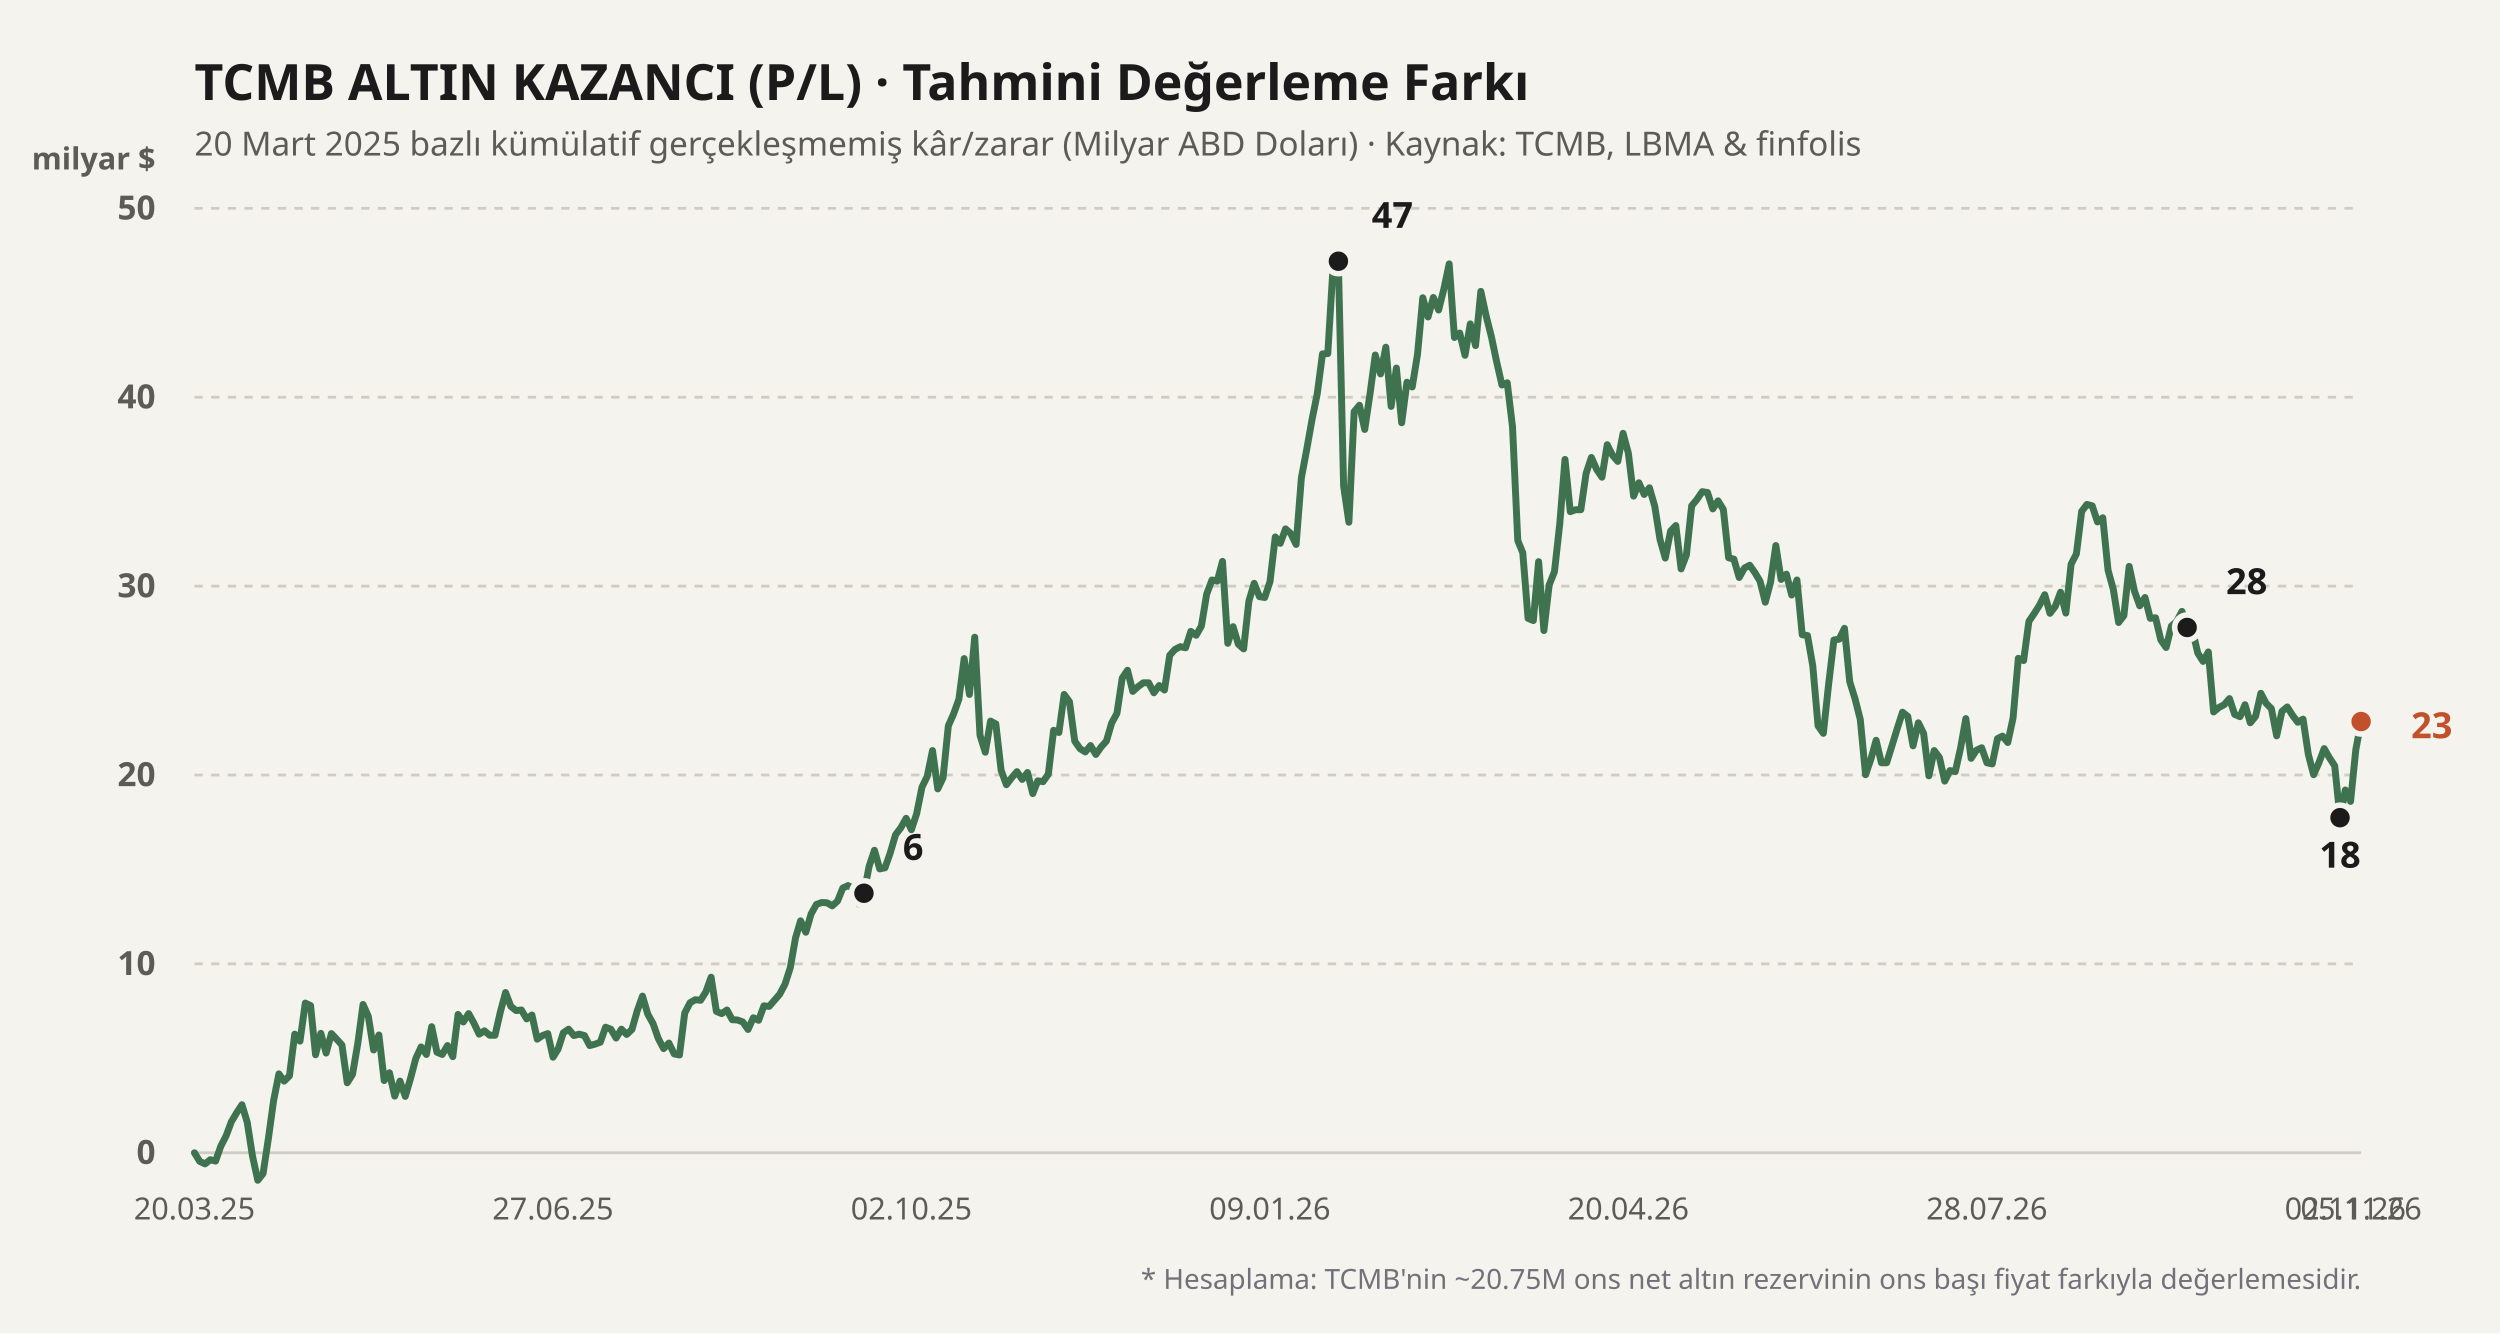
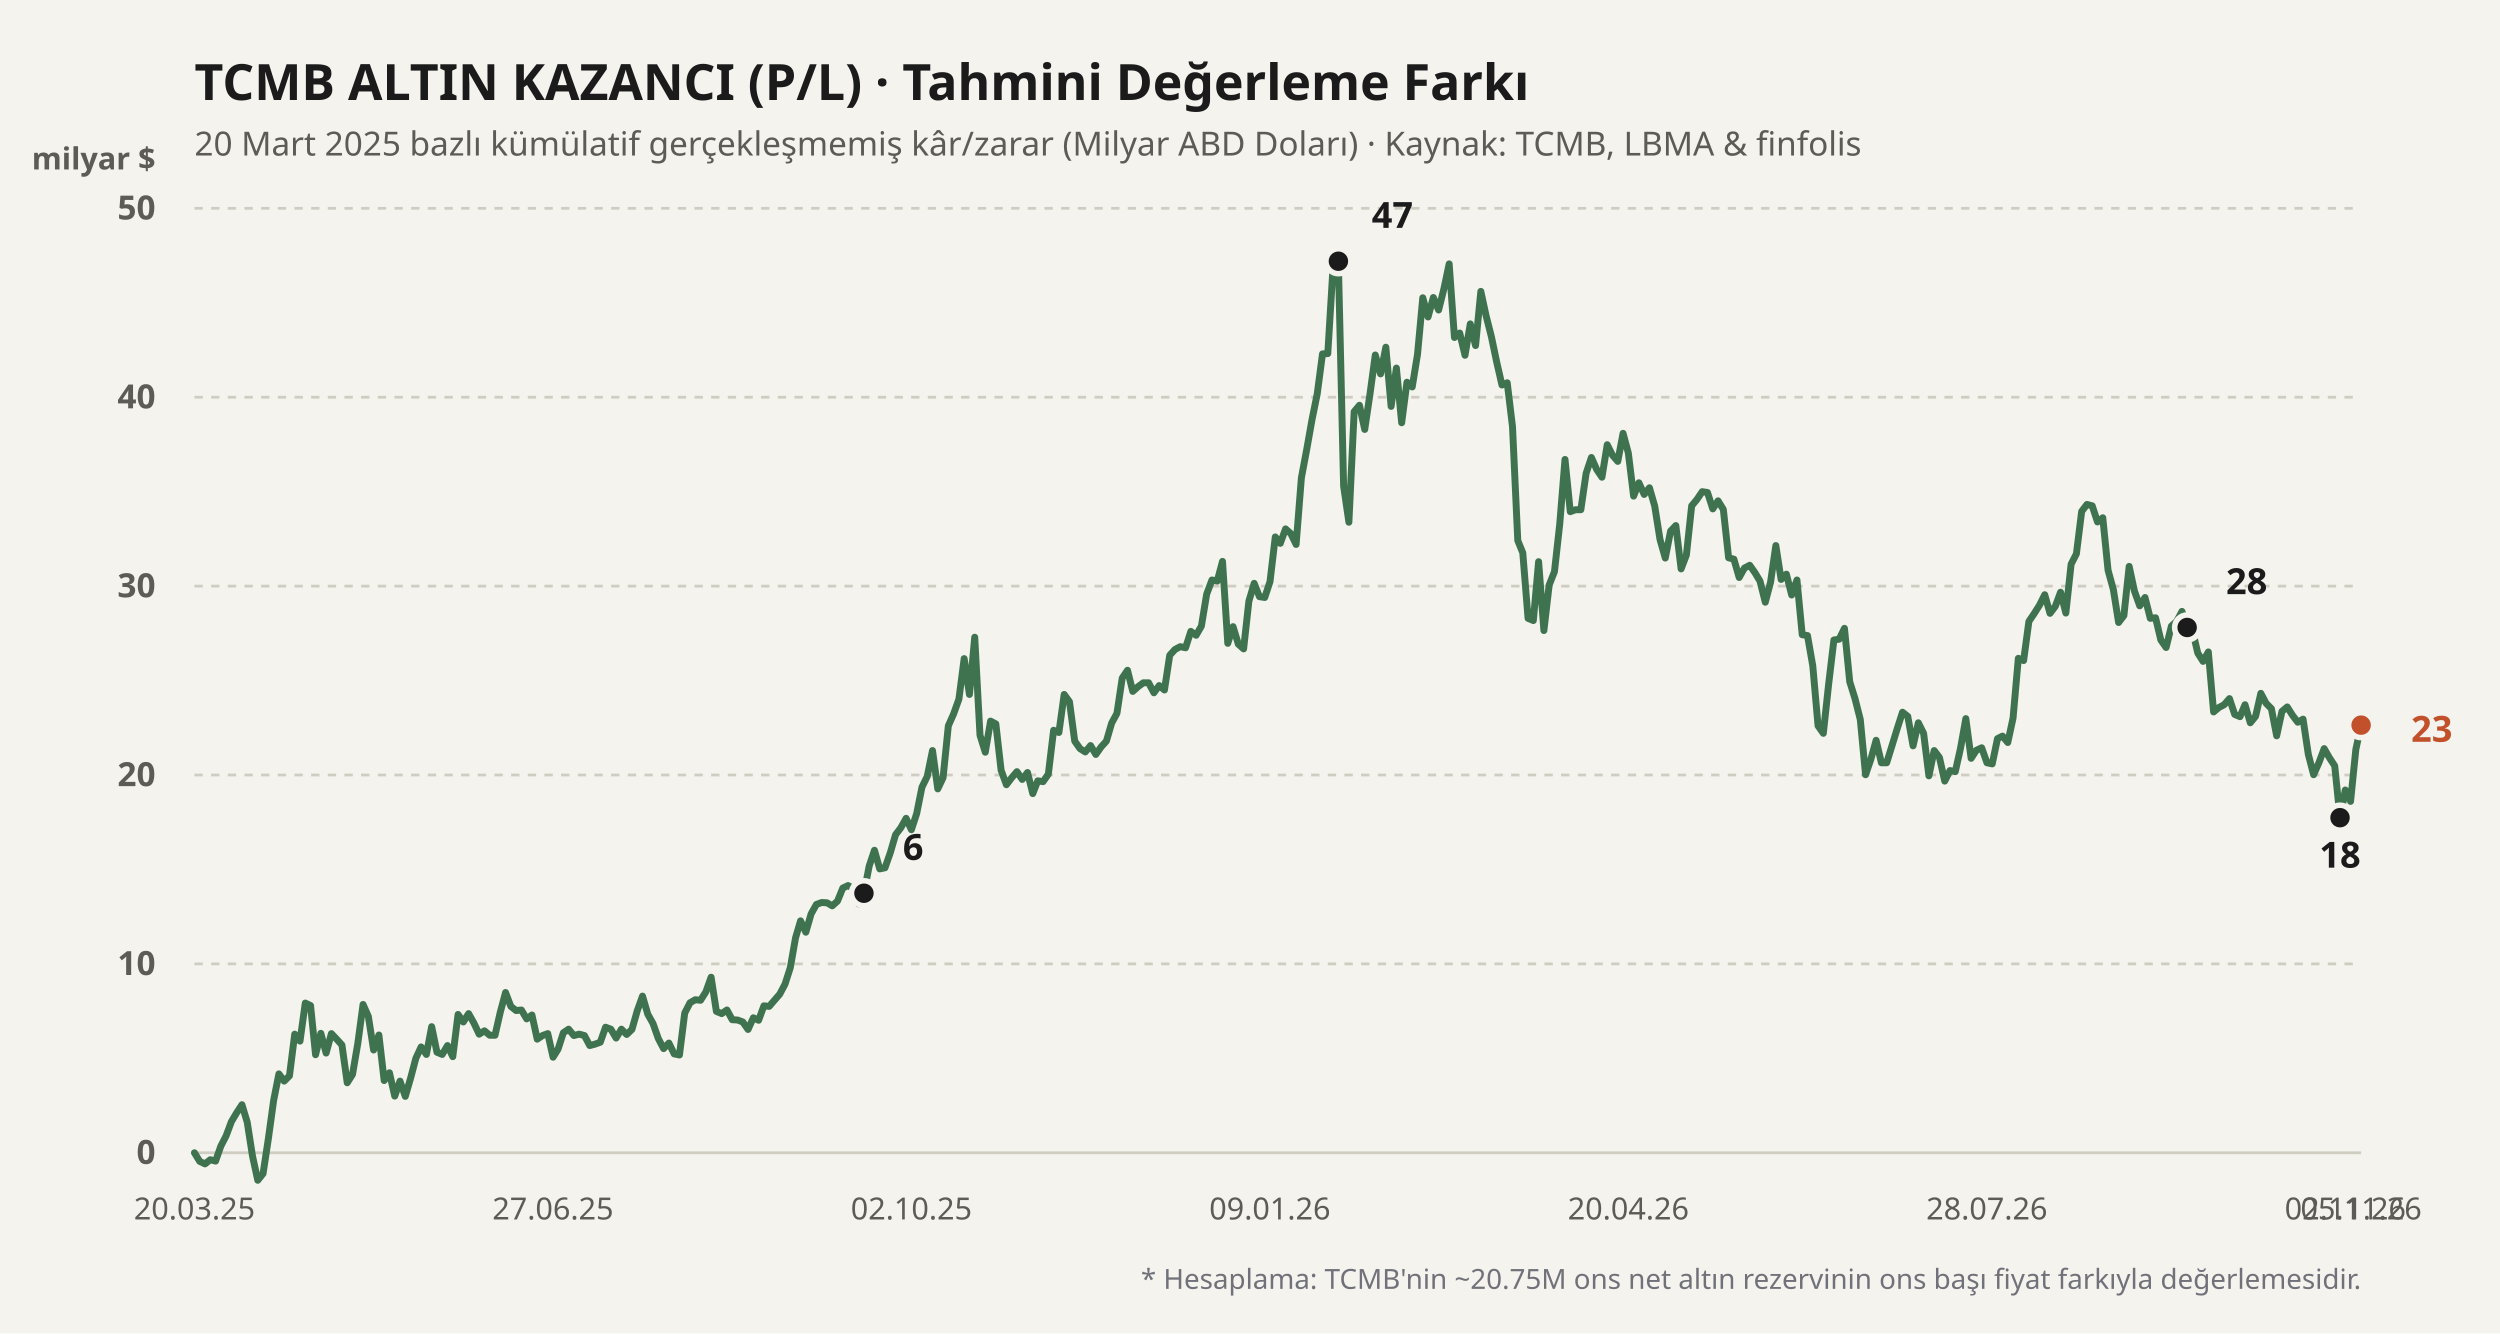
<svg xmlns="http://www.w3.org/2000/svg" viewBox="0 0 900 480" width="100%" height="100%">
  <rect width="900" height="480" fill="#f4f3ee" />
  <text x="70" y="36" fill="#1b1b1b" font-size="18" font-weight="700" font-family="'Bricolage Grotesque', system-ui, sans-serif">
    TCMB ALTIN KAZANCI (P/L) · Tahmini Değerleme Farkı
  </text>
  <text x="70" y="56" fill="#5d5b55" font-size="12" font-family="'Bricolage Grotesque', system-ui, sans-serif">
    20 Mart 2025 bazlı kümülatif gerçekleşmemiş kâr/zarar (Milyar ABD Doları) · Kaynak: TCMB, LBMA &amp; finfolis
  </text>
  <text x="56" y="61" fill="#5d5b55" font-size="11" font-weight="600" font-family="'Bricolage Grotesque', system-ui, sans-serif" text-anchor="end">milyar $</text>
  <line x1="70" y1="415" x2="850" y2="415" stroke="#cfccc2" stroke-width="1" stroke-dasharray="none" />
  <text x="56" y="419" fill="#5d5b55" font-size="12" font-family="'Bricolage Grotesque', system-ui, sans-serif" text-anchor="end" font-weight="600">0</text>
  <line x1="70" y1="347" x2="850" y2="347" stroke="#cfccc2" stroke-width="1" stroke-dasharray="3,3" />
  <text x="56" y="351" fill="#5d5b55" font-size="12" font-family="'Bricolage Grotesque', system-ui, sans-serif" text-anchor="end" font-weight="600">10</text>
  <line x1="70" y1="279" x2="850" y2="279" stroke="#cfccc2" stroke-width="1" stroke-dasharray="3,3" />
  <text x="56" y="283" fill="#5d5b55" font-size="12" font-family="'Bricolage Grotesque', system-ui, sans-serif" text-anchor="end" font-weight="600">20</text>
  <line x1="70" y1="211" x2="850" y2="211" stroke="#cfccc2" stroke-width="1" stroke-dasharray="3,3" />
  <text x="56" y="215" fill="#5d5b55" font-size="12" font-family="'Bricolage Grotesque', system-ui, sans-serif" text-anchor="end" font-weight="600">30</text>
  <line x1="70" y1="143" x2="850" y2="143" stroke="#cfccc2" stroke-width="1" stroke-dasharray="3,3" />
  <text x="56" y="147" fill="#5d5b55" font-size="12" font-family="'Bricolage Grotesque', system-ui, sans-serif" text-anchor="end" font-weight="600">40</text>
  <line x1="70" y1="75" x2="850" y2="75" stroke="#cfccc2" stroke-width="1" stroke-dasharray="3,3" />
  <text x="56" y="79" fill="#5d5b55" font-size="12" font-family="'Bricolage Grotesque', system-ui, sans-serif" text-anchor="end" font-weight="600">50</text>
  <defs>
    <linearGradient id="altin-grad" x1="0" y1="0" x2="0" y2="1">
      <stop offset="0%" stop-color="#3f7350" stop-opacity="0.25" />
      <stop offset="100%" stop-color="#3f7350" stop-opacity="0.02" />
    </linearGradient>
  </defs>
-   <polyline fill="none" stroke="#3f7350" stroke-width="2.5" stroke-linecap="round" stroke-linejoin="round" points="70.0,415.0 71.9,418.1 73.8,419.0 75.7,417.5 77.6,418.0 79.5,412.6 81.4,408.9 83.3,403.8 85.2,400.6 87.1,397.7 89.0,404.0 90.9,416.2 92.8,424.9 94.7,422.5 96.6,410.0 98.5,396.2 100.4,386.6 102.3,389.2 104.2,387.3 106.1,372.3 108.0,374.8 109.9,361.1 111.8,362.0 113.6,379.7 115.5,372.0 117.4,379.1 119.3,372.1 121.2,374.1 123.1,376.2 125.0,389.8 126.9,386.8 128.8,375.7 130.7,361.6 132.6,365.9 134.5,378.0 136.4,372.6 138.3,389.0 140.2,386.2 142.1,394.6 144.0,389.2 145.9,394.7 147.8,388.2 149.7,381.0 151.6,376.9 153.5,379.6 155.4,369.6 157.3,378.8 159.2,379.6 161.1,376.4 163.0,380.4 164.9,365.2 166.8,367.9 168.7,364.9 170.6,368.3 172.5,372.3 174.4,371.1 176.3,372.7 178.2,372.7 180.1,364.4 182.0,357.3 183.9,362.3 185.8,363.8 187.7,363.6 189.6,366.8 191.5,365.4 193.4,374.1 195.3,372.8 197.2,372.1 199.1,380.6 200.9,377.7 202.8,371.8 204.7,370.5 206.6,372.8 208.5,372.3 210.4,372.8 212.3,376.4 214.2,375.9 216.1,375.2 218.0,369.8 219.9,370.5 221.8,373.7 223.7,370.5 225.6,372.4 227.5,370.6 229.4,363.9 231.3,358.6 233.2,365.1 235.1,368.5 237.0,373.9 238.9,377.5 240.8,375.5 242.7,379.4 244.6,379.8 246.5,364.7 248.4,361.0 250.3,359.9 252.2,360.1 254.1,357.1 256.0,351.8 257.9,364.1 259.8,364.9 261.7,363.6 263.6,367.1 265.5,367.2 267.4,367.9 269.3,370.6 271.2,366.4 273.1,367.3 275.0,362.1 276.9,362.3 278.8,360.1 280.7,357.9 282.6,354.3 284.5,348.4 286.4,337.6 288.2,331.5 290.1,335.6 292.0,329.0 293.9,325.6 295.8,324.9 297.7,325.0 299.6,326.1 301.5,324.4 303.4,319.7 305.3,318.8 307.2,319.9 309.1,325.4 311.0,321.6 312.9,311.8 314.8,306.1 316.7,312.8 318.6,312.4 320.5,307.0 322.4,300.5 324.3,298.0 326.2,294.6 328.1,298.7 330.0,292.9 331.9,283.4 333.8,279.5 335.7,270.2 337.6,284.0 339.5,280.0 341.4,261.3 343.3,257.0 345.2,251.7 347.1,237.1 349.0,250.0 350.9,229.4 352.8,264.7 354.7,270.8 356.6,259.6 358.5,260.6 360.4,277.3 362.3,282.5 364.2,280.0 366.1,277.8 368.0,280.6 369.9,278.1 371.8,285.7 373.6,281.1 375.5,281.4 377.4,278.7 379.3,262.9 381.2,263.7 383.1,250.0 385.0,252.6 386.9,266.8 388.8,269.5 390.7,270.7 392.6,268.4 394.5,271.6 396.4,268.9 398.3,266.8 400.2,260.3 402.1,256.8 404.0,244.1 405.9,241.3 407.8,248.9 409.7,247.2 411.6,245.8 413.5,245.8 415.4,249.4 417.3,246.8 419.2,248.4 421.1,235.9 423.0,233.8 424.9,232.8 426.8,233.2 428.7,227.3 430.6,228.7 432.5,225.4 434.4,213.9 436.3,208.8 438.2,209.2 440.1,202.1 442.0,231.6 443.9,225.6 445.8,231.9 447.7,233.6 449.6,216.4 451.5,210.0 453.4,214.8 455.3,215.1 457.2,209.4 459.1,193.3 460.9,195.6 462.8,190.4 464.7,192.1 466.6,196.0 468.5,172.0 470.4,161.9 472.3,151.2 474.2,141.8 476.1,127.4 478.0,127.3 479.9,96.1 481.8,94.0 483.7,175.0 485.6,188.0 487.5,148.2 489.4,145.9 491.3,154.6 493.2,141.8 495.1,127.8 497.0,134.6 498.9,125.0 500.8,146.3 502.7,132.5 504.6,152.2 506.5,137.6 508.4,139.3 510.3,127.6 512.2,107.2 514.1,114.1 516.0,107.1 517.9,111.6 519.8,104.0 521.7,95.0 523.6,121.5 525.5,119.9 527.4,127.9 529.3,116.6 531.2,124.4 533.1,104.9 535.0,113.7 536.9,121.2 538.8,130.3 540.7,138.6 542.6,137.8 544.5,153.6 546.4,194.6 548.2,199.0 550.1,222.6 552.0,223.4 553.9,202.2 555.8,227.0 557.7,210.6 559.6,205.8 561.5,188.7 563.4,165.4 565.3,184.2 567.2,183.5 569.1,183.5 571.0,170.4 572.9,164.7 574.8,169.0 576.7,171.8 578.6,160.1 580.5,163.9 582.4,166.1 584.3,156.0 586.2,163.1 588.1,178.6 590.0,173.8 591.9,178.0 593.8,175.6 595.7,182.2 597.6,194.2 599.5,200.9 601.4,191.2 603.3,189.2 605.2,204.8 607.1,199.8 609.0,182.1 610.9,179.8 612.8,177.0 614.7,177.3 616.6,183.2 618.5,180.3 620.4,183.4 622.3,200.8 624.2,201.3 626.1,207.9 628.0,204.5 629.9,203.5 631.8,206.2 633.6,209.2 635.5,216.8 637.4,209.6 639.3,196.4 641.2,208.6 643.1,206.7 645.0,214.2 646.9,208.8 648.8,228.5 650.7,228.8 652.6,239.7 654.5,261.3 656.4,264.0 658.3,246.4 660.2,230.4 662.1,230.1 664.0,226.2 665.9,245.4 667.8,251.5 669.7,259.0 671.6,278.9 673.5,273.4 675.4,266.5 677.3,274.6 679.2,274.6 681.1,268.5 683.0,262.3 684.9,256.4 686.8,257.9 688.7,268.5 690.6,260.2 692.5,264.0 694.4,279.3 696.3,270.2 698.2,272.7 700.1,281.2 702.0,277.4 703.9,277.8 705.8,269.3 707.7,258.7 709.6,273.0 711.5,270.1 713.4,269.2 715.3,274.6 717.2,275.0 719.1,265.9 720.9,265.0 722.8,267.3 724.7,258.5 726.6,237.0 728.5,237.8 730.4,223.7 732.3,220.9 734.2,217.9 736.1,214.1 738.0,220.8 739.9,218.3 741.8,213.2 743.7,220.7 745.6,203.1 747.5,199.4 749.4,184.1 751.3,181.6 753.2,182.1 755.1,187.9 757.0,186.4 758.9,205.3 760.8,212.2 762.7,224.1 764.6,221.6 766.5,203.9 768.4,212.8 770.3,218.1 772.2,215.1 774.1,222.6 776.0,222.4 777.9,230.4 779.8,233.1 781.7,225.4 783.6,223.7 785.5,220.1 787.4,225.9 789.3,227.0 791.2,235.1 793.1,238.1 795.0,234.7 796.9,256.3 798.8,254.7 800.7,253.7 802.6,251.5 804.5,257.2 806.4,258.0 808.2,253.7 810.1,260.2 812.0,257.9 813.9,249.6 815.8,253.2 817.7,255.1 819.6,264.9 821.5,256.1 823.4,254.5 825.3,257.5 827.2,260.0 829.1,258.9 831.0,271.6 832.9,278.9 834.8,274.6 836.7,269.5 838.6,272.8 840.5,275.7 842.4,294.4 844.3,284.4 846.2,288.5 848.1,269.8 850.0,259.8" />
+   <polyline fill="none" stroke="#3f7350" stroke-width="2.5" stroke-linecap="round" stroke-linejoin="round" points="70.0,415.0 71.9,418.1 73.8,419.0 75.7,417.5 77.6,418.0 79.5,412.6 81.4,408.9 83.3,403.8 85.2,400.6 87.1,397.7 89.0,404.0 90.9,416.2 92.8,424.9 94.7,422.5 96.6,410.0 98.5,396.2 100.4,386.6 102.3,389.2 104.2,387.3 106.1,372.3 108.0,374.8 109.9,361.1 111.8,362.0 113.6,379.7 115.5,372.0 117.4,379.1 119.3,372.1 121.2,374.1 123.1,376.2 125.0,389.8 126.9,386.8 128.8,375.7 130.7,361.6 132.6,365.9 134.5,378.0 136.4,372.6 138.3,389.0 140.2,386.2 142.1,394.6 144.0,389.2 145.9,394.7 147.8,388.2 149.7,381.0 151.6,376.9 153.5,379.6 155.4,369.6 157.3,378.8 159.2,379.6 161.1,376.4 163.0,380.4 164.9,365.2 166.8,367.9 168.7,364.9 170.6,368.3 172.5,372.3 174.4,371.1 176.3,372.7 178.2,372.7 180.1,364.4 182.0,357.3 183.9,362.3 185.8,363.8 187.7,363.6 189.6,366.8 191.5,365.4 193.4,374.1 195.3,372.8 197.2,372.1 199.1,380.6 200.9,377.7 202.8,371.8 204.7,370.5 206.6,372.8 208.5,372.3 210.4,372.8 212.3,376.4 214.2,375.9 216.1,375.2 218.0,369.8 219.9,370.5 221.8,373.7 223.7,370.5 225.6,372.4 227.5,370.6 229.4,363.9 231.3,358.6 233.2,365.1 235.1,368.5 237.0,373.9 238.9,377.5 240.8,375.5 242.7,379.4 244.6,379.8 246.5,364.7 248.4,361.0 250.3,359.9 252.2,360.1 254.1,357.1 256.0,351.8 257.9,364.1 259.8,364.9 261.7,363.6 263.6,367.1 265.5,367.2 267.4,367.9 269.3,370.6 271.2,366.4 273.1,367.3 275.0,362.1 276.9,362.3 278.8,360.1 280.7,357.9 282.6,354.3 284.5,348.4 286.4,337.6 288.2,331.5 290.1,335.6 292.0,329.0 293.9,325.6 295.8,324.9 297.7,325.0 299.6,326.1 301.5,324.4 303.4,319.7 305.3,318.8 307.2,319.9 309.1,325.4 311.0,321.6 312.9,311.8 314.8,306.1 316.7,312.8 318.6,312.4 320.5,307.0 322.4,300.5 324.3,298.0 326.2,294.6 328.1,298.7 330.0,292.9 331.9,283.4 333.8,279.5 335.7,270.2 337.6,284.0 339.5,280.0 341.4,261.3 343.3,257.0 345.2,251.7 347.1,237.1 349.0,250.0 350.9,229.4 352.8,264.7 354.7,270.8 356.6,259.6 358.5,260.6 360.4,277.3 362.3,282.5 364.2,280.0 366.1,277.8 368.0,280.6 369.9,278.1 371.8,285.7 373.6,281.1 375.5,281.4 377.4,278.7 379.3,262.9 381.2,263.7 383.1,250.0 385.0,252.6 386.9,266.8 388.8,269.5 390.7,270.7 392.6,268.4 394.5,271.6 396.4,268.9 398.3,266.8 400.2,260.3 402.1,256.8 404.0,244.1 405.9,241.3 407.8,248.9 409.7,247.2 411.6,245.8 413.5,245.8 415.4,249.4 417.3,246.8 419.2,248.4 421.1,235.9 423.0,233.8 424.9,232.8 426.8,233.2 428.7,227.3 430.6,228.7 432.5,225.4 434.4,213.9 436.3,208.8 438.2,209.2 440.1,202.1 442.0,231.6 443.9,225.6 445.8,231.9 447.7,233.6 449.6,216.4 451.5,210.0 453.4,214.8 455.3,215.1 457.2,209.4 459.1,193.3 460.9,195.6 462.8,190.4 464.7,192.1 466.6,196.0 468.5,172.0 470.4,161.9 472.3,151.2 474.2,141.8 476.1,127.4 478.0,127.3 479.9,96.1 481.8,94.0 483.7,175.0 485.6,188.0 487.5,148.2 489.4,145.9 491.3,154.6 493.2,141.8 495.1,127.8 497.0,134.6 498.9,125.0 500.8,146.3 502.7,132.5 504.6,152.2 506.5,137.6 508.4,139.3 510.3,127.6 512.2,107.2 514.1,114.1 516.0,107.1 517.9,111.6 519.8,104.0 521.7,95.0 523.6,121.5 525.5,119.9 527.4,127.9 529.3,116.6 531.2,124.4 533.1,104.9 535.0,113.7 536.9,121.2 538.8,130.3 540.7,138.6 542.6,137.8 544.5,153.6 546.4,194.6 548.2,199.0 550.1,222.6 552.0,223.4 553.9,202.2 555.8,227.0 557.7,210.6 559.6,205.8 561.5,188.7 563.4,165.4 565.3,184.2 567.2,183.5 569.1,183.5 571.0,170.4 572.9,164.7 574.8,169.0 576.7,171.8 578.6,160.1 580.5,163.9 582.4,166.1 584.3,156.0 586.2,163.1 588.1,178.6 590.0,173.8 591.9,178.0 593.8,175.6 595.7,182.2 597.6,194.2 599.5,200.9 601.4,191.2 603.3,189.2 605.2,204.8 607.1,199.8 609.0,182.1 610.9,179.8 612.8,177.0 614.7,177.3 616.6,183.2 618.5,180.3 620.4,183.4 622.3,200.8 624.2,201.3 626.1,207.9 628.0,204.5 629.9,203.5 631.8,206.2 633.6,209.2 635.5,216.8 637.4,209.6 639.3,196.4 641.2,208.6 643.1,206.7 645.0,214.2 646.9,208.8 648.8,228.5 650.7,228.8 652.6,239.7 654.5,261.3 656.4,264.0 658.3,246.4 660.2,230.4 662.1,230.1 664.0,226.2 665.9,245.4 667.8,251.5 669.7,259.0 671.6,278.9 673.5,273.4 675.4,266.5 677.3,274.6 679.2,274.6 681.1,268.5 683.0,262.3 684.9,256.4 686.8,257.9 688.7,268.5 690.6,260.2 692.5,264.0 694.4,279.3 696.3,270.2 698.2,272.7 700.1,281.2 702.0,277.4 703.9,277.8 705.8,269.3 707.7,258.7 709.6,273.0 711.5,270.1 713.4,269.2 715.3,274.6 717.2,275.0 719.1,265.9 720.9,265.0 722.8,267.3 724.7,258.5 726.6,237.0 728.5,237.8 730.4,223.7 732.3,220.9 734.2,217.9 736.1,214.1 738.0,220.8 739.9,218.3 741.8,213.2 743.7,220.7 745.6,203.1 747.5,199.4 749.4,184.1 751.3,181.6 753.2,182.1 755.1,187.9 757.0,186.4 758.9,205.3 760.8,212.2 762.7,224.1 764.6,221.6 766.5,203.9 768.4,212.8 770.3,218.1 772.2,215.1 774.1,222.6 776.0,222.4 777.9,230.4 779.8,233.1 781.7,225.4 783.6,223.7 785.5,220.1 787.4,225.9 789.3,227.0 791.2,235.1 793.1,238.1 795.0,234.7 796.9,256.3 798.8,254.7 800.7,253.7 802.6,251.5 804.5,257.2 806.4,258.0 808.2,253.7 810.1,260.2 812.0,257.9 813.9,249.6 815.8,253.2 817.7,255.1 819.6,264.9 821.5,256.1 823.4,254.5 825.3,257.5 827.2,260.0 829.1,258.9 831.0,271.6 832.9,278.9 834.8,274.6 836.7,269.5 838.6,272.8 840.5,275.7 842.4,294.4 844.3,284.4 846.2,288.5 848.1,269.8 850.0,261.0" />
  <circle cx="311.022" cy="321.568" r="4.5" fill="#1b1b1b" stroke="#f4f3ee" stroke-width="2" />
  <text x="325.022" y="309.568" fill="#1b1b1b" font-weight="700" font-size="13" font-family="'Bricolage Grotesque', system-ui, sans-serif" text-anchor="start">6</text>
  <circle cx="481.825" cy="94.04" r="4.5" fill="#1b1b1b" stroke="#f4f3ee" stroke-width="2" />
  <text x="493.825" y="82.04" fill="#1b1b1b" font-weight="700" font-size="13" font-family="'Bricolage Grotesque', system-ui, sans-serif" text-anchor="start">47</text>
  <circle cx="842.409" cy="294.368" r="4.5" fill="#1b1b1b" stroke="#f4f3ee" stroke-width="2" />
  <text x="842.409" y="312.368" fill="#1b1b1b" font-weight="700" font-size="13" font-family="'Bricolage Grotesque', system-ui, sans-serif" text-anchor="middle">18</text>
  <circle cx="787.372" cy="225.892" r="4.5" fill="#1b1b1b" stroke="#f4f3ee" stroke-width="2" />
  <text x="801.372" y="213.892" fill="#1b1b1b" font-weight="700" font-size="13" font-family="'Bricolage Grotesque', system-ui, sans-serif" text-anchor="start">28</text>
-   <circle cx="850" cy="259.756" r="4.5" fill="#c2502b" stroke="#f4f3ee" stroke-width="2" />
-   <text x="868" y="265.756" fill="#c2502b" font-weight="700" font-size="13" font-family="'Bricolage Grotesque', system-ui, sans-serif" text-anchor="start">23</text>
+   <circle cx="850" cy="261.048" r="4.5" fill="#c2502b" stroke="#f4f3ee" stroke-width="2" />
+   <text x="868" y="267.048" fill="#c2502b" font-weight="700" font-size="13" font-family="'Bricolage Grotesque', system-ui, sans-serif" text-anchor="start">23</text>
  <text x="70" y="439" fill="#5d5b55" font-size="11" font-family="'Bricolage Grotesque', system-ui, sans-serif" text-anchor="middle">20.03.25</text>
  <text x="199.051" y="439" fill="#5d5b55" font-size="11" font-family="'Bricolage Grotesque', system-ui, sans-serif" text-anchor="middle">27.06.25</text>
  <text x="328.102" y="439" fill="#5d5b55" font-size="11" font-family="'Bricolage Grotesque', system-ui, sans-serif" text-anchor="middle">02.10.25</text>
  <text x="457.153" y="439" fill="#5d5b55" font-size="11" font-family="'Bricolage Grotesque', system-ui, sans-serif" text-anchor="middle">09.01.26</text>
  <text x="586.204" y="439" fill="#5d5b55" font-size="11" font-family="'Bricolage Grotesque', system-ui, sans-serif" text-anchor="middle">20.04.26</text>
  <text x="715.255" y="439" fill="#5d5b55" font-size="11" font-family="'Bricolage Grotesque', system-ui, sans-serif" text-anchor="middle">28.07.26</text>
  <text x="844.307" y="439" fill="#5d5b55" font-size="11" font-family="'Bricolage Grotesque', system-ui, sans-serif" text-anchor="middle">02.11.26</text>
  <text x="850" y="439" fill="#5d5b55" font-size="11" font-family="'Bricolage Grotesque', system-ui, sans-serif" text-anchor="middle">05.11.26</text>
  <text x="850" y="464" fill="#71717a" font-size="10" font-family="'Bricolage Grotesque', system-ui, sans-serif" text-anchor="end">
    * Hesaplama: TCMB'nin ~20.75M ons net altın rezervinin ons başı fiyat farkıyla değerlemesidir.
  </text>
</svg>
